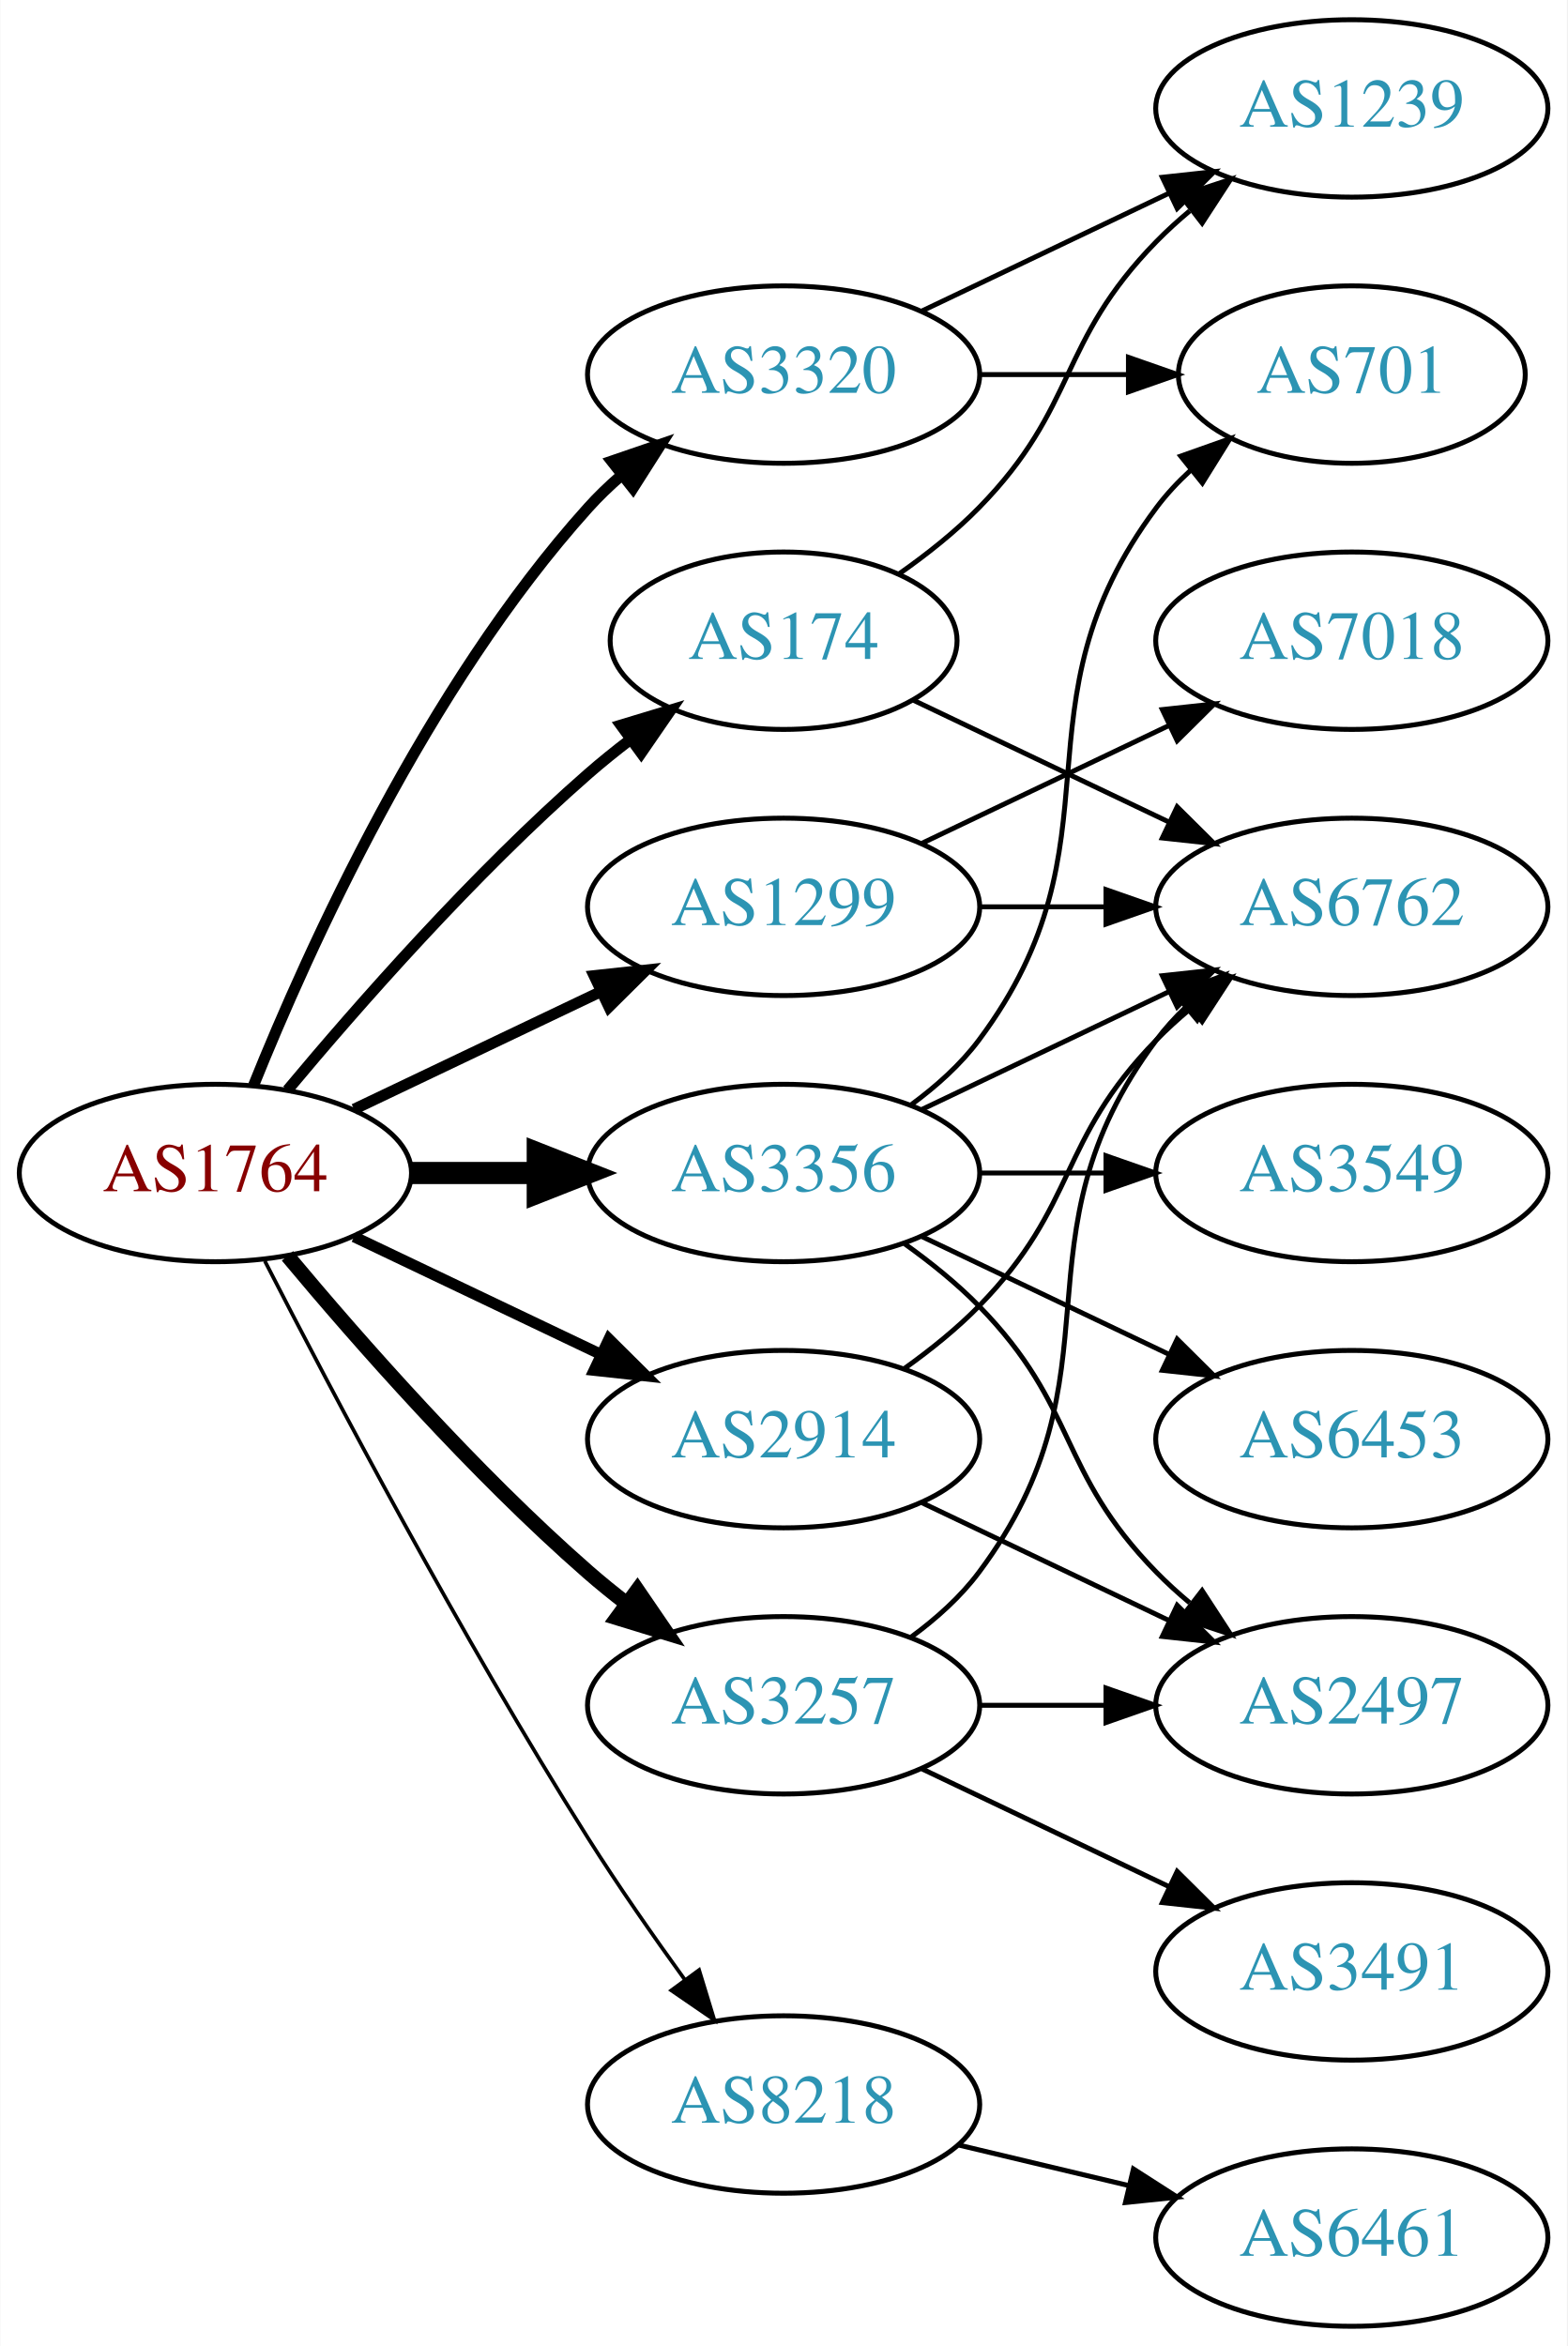
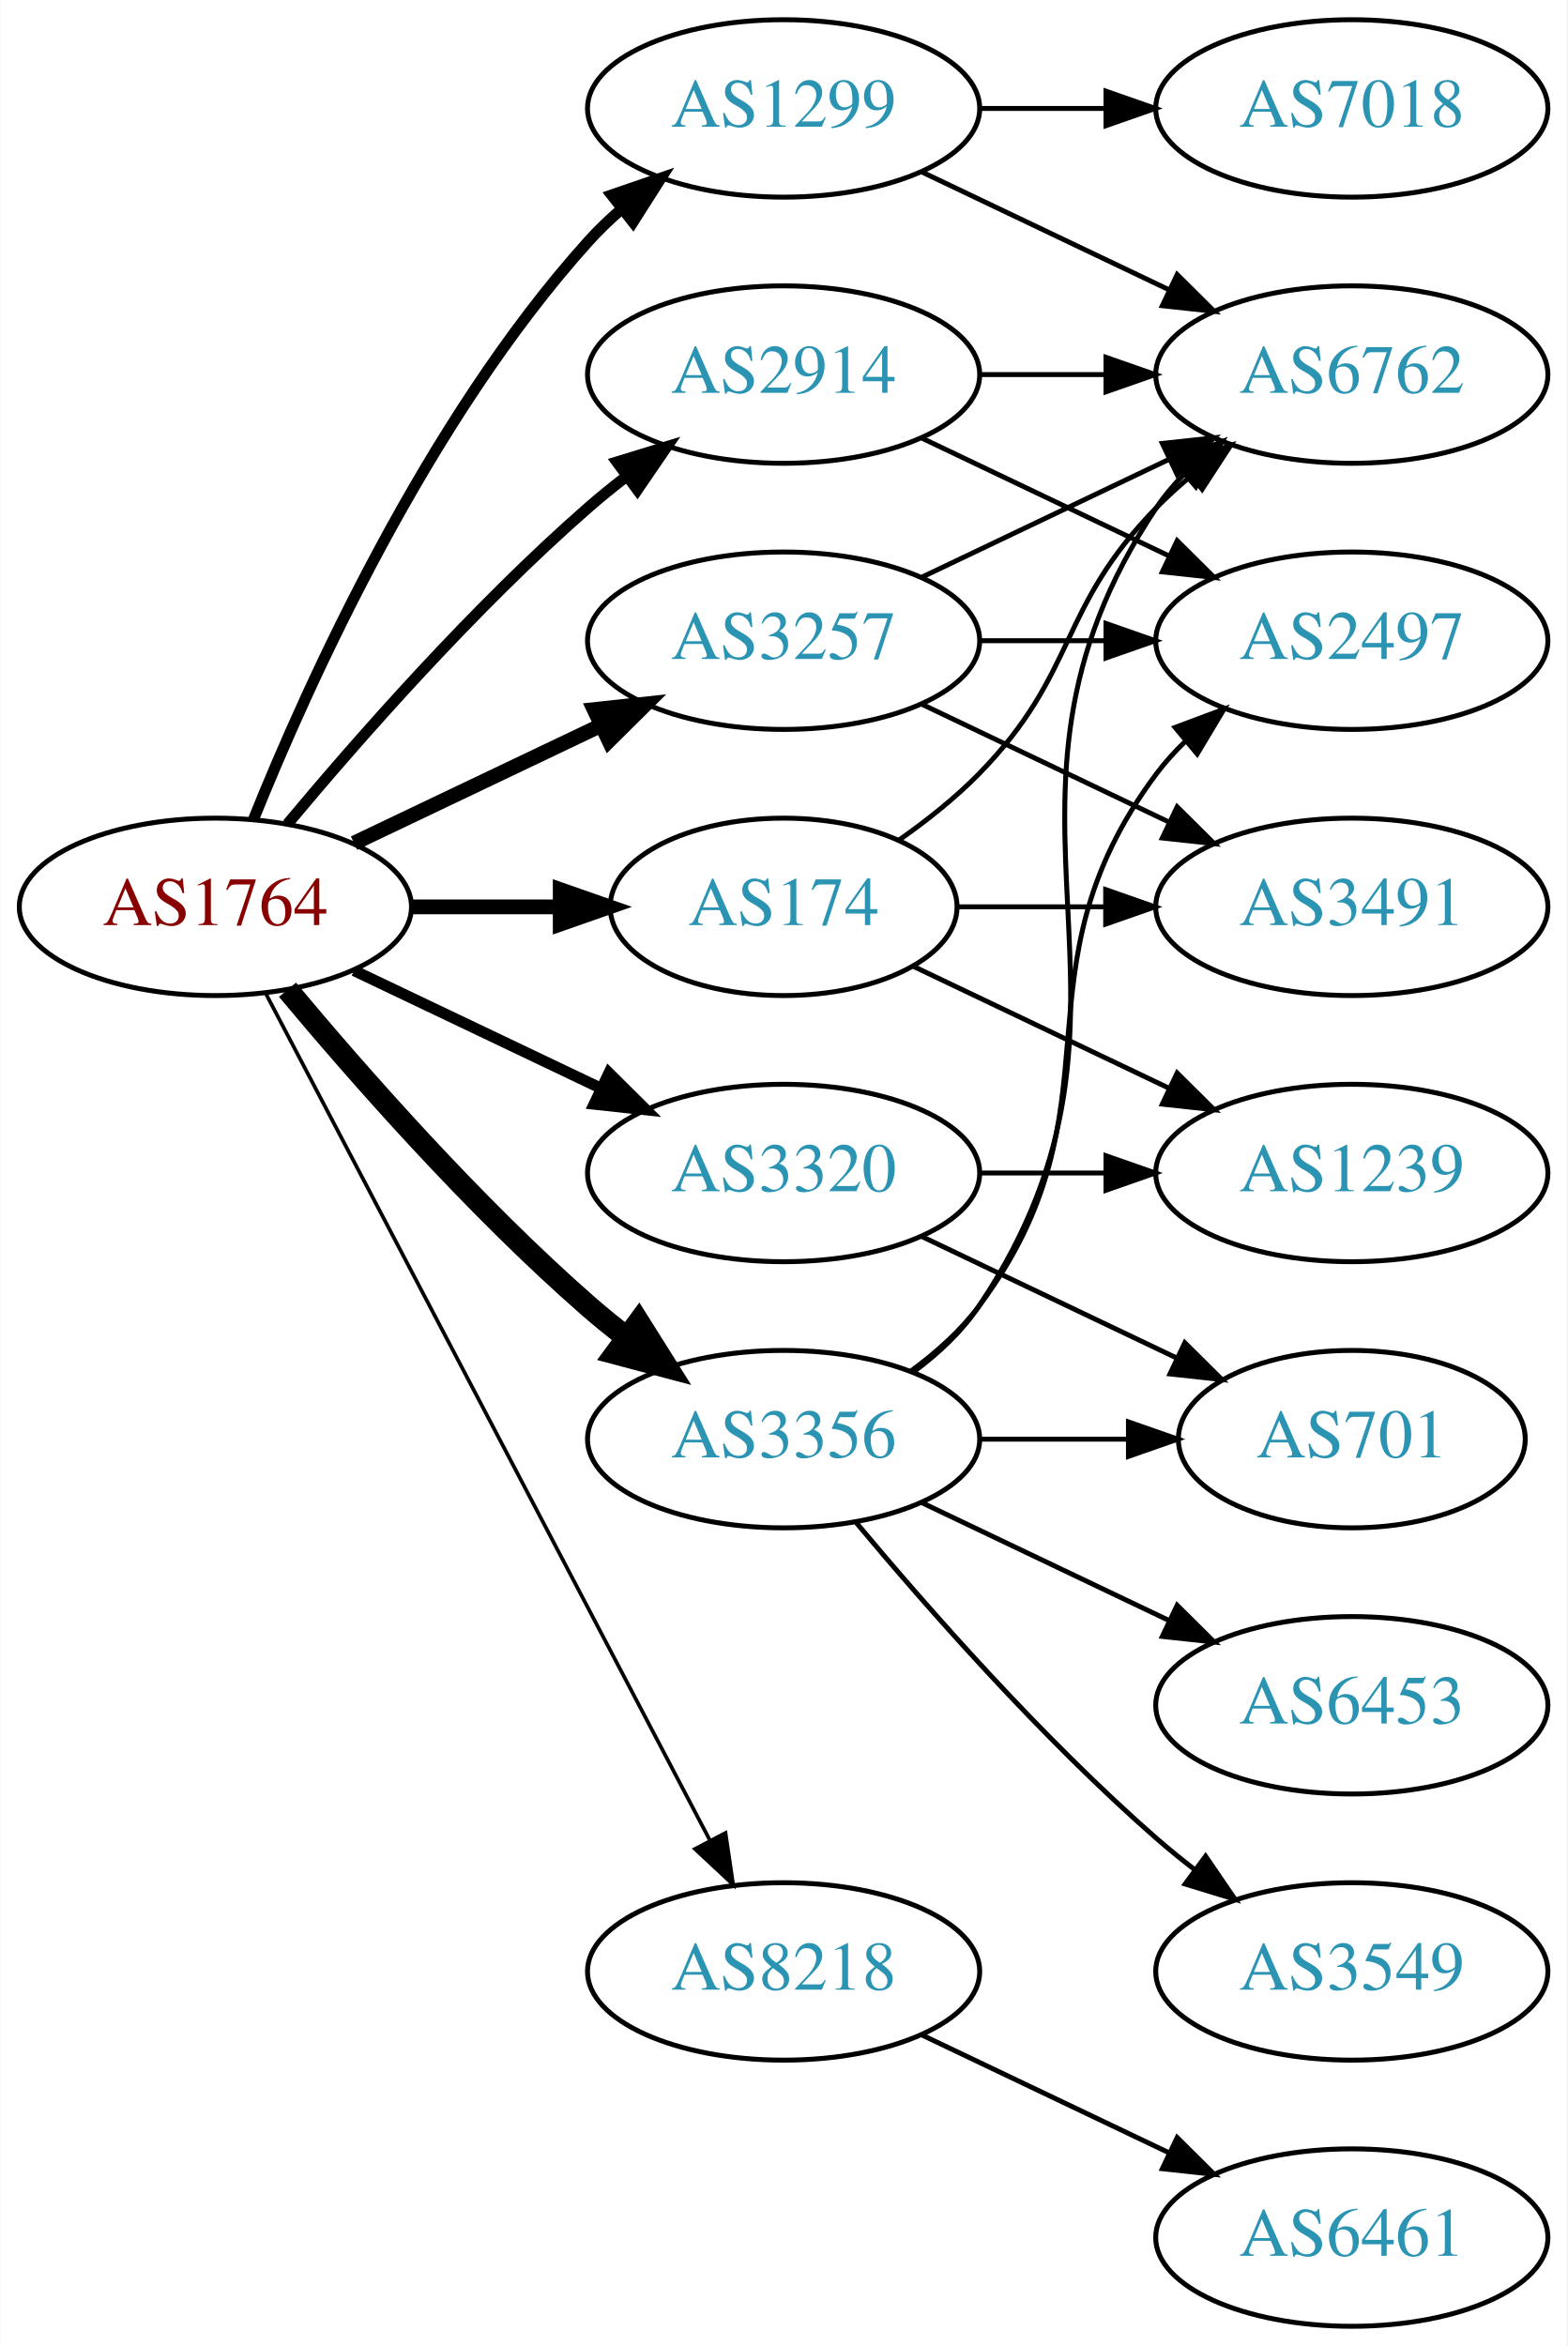
<svg xmlns="http://www.w3.org/2000/svg" xmlns:xlink="http://www.w3.org/1999/xlink" width="318pt" height="476pt" viewBox="0.00 0.00 317.88 476.00">
  <g id="graph0" class="graph" transform="scale(1 1) rotate(0) translate(4 472)">
    <polygon fill="white" stroke="none" points="-4,4 -4,-472 313.879,-472 313.879,4 -4,4" />
    <g id="node1" class="node">
      <g id="a_node1">
        <a xlink:href="/asn/1764" xlink:title="AS1764 ~ NEXTLAYER-AS [AT]">
-           <ellipse fill="#ffffff" stroke="black" cx="39.647" cy="-234" rx="39.794" ry="18" />
-           <text text-anchor="middle" x="39.647" y="-230.3" font-family="Times,serif" font-size="14.00" fill="#880000">AS1764</text>
+           <ellipse fill="#ffffff" stroke="black" cx="39.647" cy="-288" rx="39.794" ry="18" />
+           <text text-anchor="middle" x="39.647" y="-284.3" font-family="Times,serif" font-size="14.00" fill="#880000">AS1764</text>
        </a>
      </g>
    </g>
    <g id="node2" class="node">
      <g id="a_node2">
        <a xlink:href="/asn/174" xlink:title="AS174 ~ Cogent Communications [US]">
-           <ellipse fill="#ffffff" stroke="black" cx="154.939" cy="-342" rx="35.194" ry="18" />
-           <text text-anchor="middle" x="154.939" y="-338.3" font-family="Times,serif" font-size="14.00" fill="#2c94b3">AS174</text>
+           <ellipse fill="#ffffff" stroke="black" cx="154.939" cy="-288" rx="35.194" ry="18" />
+           <text text-anchor="middle" x="154.939" y="-284.3" font-family="Times,serif" font-size="14.00" fill="#2c94b3">AS174</text>
        </a>
      </g>
    </g>
    <g id="edge1" class="edge">
-       <path fill="none" stroke="black" stroke-width="2.25" d="M54.276,-250.817C68.559,-267.929 92.106,-294.745 115.293,-315 117.963,-317.332 120.835,-319.648 123.766,-321.886" />
-       <polygon fill="black" stroke="black" stroke-width="2.25" points="121.916,-324.87 132.057,-327.939 126.044,-319.216 121.916,-324.87" />
+       <path fill="none" stroke="black" stroke-width="3" d="M79.319,-288C89.024,-288 99.515,-288 109.478,-288" />
+       <polygon fill="black" stroke="black" stroke-width="3" points="109.614,-291.5 119.614,-288 109.614,-284.5 109.614,-291.5" />
    </g>
    <g id="node3" class="node">
      <g id="a_node3">
        <a xlink:href="/asn/1299" xlink:title="AS1299 ~ Telia Carrier [EU]">
-           <ellipse fill="#ffffff" stroke="black" cx="154.939" cy="-288" rx="39.794" ry="18" />
-           <text text-anchor="middle" x="154.939" y="-284.3" font-family="Times,serif" font-size="14.00" fill="#2c94b3">AS1299</text>
+           <ellipse fill="#ffffff" stroke="black" cx="154.939" cy="-450" rx="39.794" ry="18" />
+           <text text-anchor="middle" x="154.939" y="-446.3" font-family="Times,serif" font-size="14.00" fill="#2c94b3">AS1299</text>
        </a>
      </g>
    </g>
    <g id="edge2" class="edge">
-       <path fill="none" stroke="black" stroke-width="2.25" d="M67.783,-246.934C82.777,-254.081 101.598,-263.052 117.821,-270.785" />
-       <polygon fill="black" stroke="black" stroke-width="2.25" points="116.491,-274.028 127.024,-275.171 119.503,-267.709 116.491,-274.028" />
+       <path fill="none" stroke="black" stroke-width="2.25" d="M47.394,-305.787C58.445,-333.243 82.498,-386.578 115.293,-423 117.295,-425.224 119.514,-427.363 121.847,-429.397" />
+       <polygon fill="black" stroke="black" stroke-width="2.25" points="120.045,-432.433 130.066,-435.873 124.377,-426.935 120.045,-432.433" />
    </g>
    <g id="node4" class="node">
      <g id="a_node4">
        <a xlink:href="/asn/2914" xlink:title="AS2914 ~ NTT America, Inc. [US]">
-           <ellipse fill="#ffffff" stroke="black" cx="154.939" cy="-180" rx="39.794" ry="18" />
-           <text text-anchor="middle" x="154.939" y="-176.3" font-family="Times,serif" font-size="14.00" fill="#2c94b3">AS2914</text>
+           <ellipse fill="#ffffff" stroke="black" cx="154.939" cy="-396" rx="39.794" ry="18" />
+           <text text-anchor="middle" x="154.939" y="-392.3" font-family="Times,serif" font-size="14.00" fill="#2c94b3">AS2914</text>
        </a>
      </g>
    </g>
    <g id="edge3" class="edge">
-       <path fill="none" stroke="black" stroke-width="2.25" d="M67.783,-221.066C82.777,-213.919 101.598,-204.948 117.821,-197.215" />
-       <polygon fill="black" stroke="black" stroke-width="2.25" points="119.503,-200.291 127.024,-192.829 116.491,-193.972 119.503,-200.291" />
+       <path fill="none" stroke="black" stroke-width="2.25" d="M54.276,-304.817C68.559,-321.929 92.106,-348.745 115.293,-369 117.759,-371.154 120.397,-373.294 123.095,-375.372" />
+       <polygon fill="black" stroke="black" stroke-width="2.25" points="121.12,-378.264 131.249,-381.37 125.268,-372.625 121.12,-378.264" />
    </g>
    <g id="node5" class="node">
      <g id="a_node5">
        <a xlink:href="/asn/3257" xlink:title="AS3257 ~ GTT [DE]">
-           <ellipse fill="#ffffff" stroke="black" cx="154.939" cy="-126" rx="39.794" ry="18" />
-           <text text-anchor="middle" x="154.939" y="-122.3" font-family="Times,serif" font-size="14.00" fill="#2c94b3">AS3257</text>
+           <ellipse fill="#ffffff" stroke="black" cx="154.939" cy="-342" rx="39.794" ry="18" />
+           <text text-anchor="middle" x="154.939" y="-338.3" font-family="Times,serif" font-size="14.00" fill="#2c94b3">AS3257</text>
        </a>
      </g>
    </g>
    <g id="edge4" class="edge">
-       <path fill="none" stroke="black" stroke-width="3" d="M54.276,-217.183C68.559,-200.071 92.106,-173.255 115.293,-153 117.759,-150.846 120.397,-148.706 123.095,-146.628" />
-       <polygon fill="black" stroke="black" stroke-width="3" points="125.268,-149.375 131.249,-140.63 121.12,-143.736 125.268,-149.375" />
+       <path fill="none" stroke="black" stroke-width="3" d="M67.783,-300.934C82.777,-308.081 101.598,-317.052 117.821,-324.785" />
+       <polygon fill="black" stroke="black" stroke-width="3" points="116.491,-328.028 127.024,-329.171 119.503,-321.709 116.491,-328.028" />
    </g>
    <g id="node6" class="node">
      <g id="a_node6">
        <a xlink:href="/asn/3320" xlink:title="AS3320 ~ DTAG [DE]">
-           <ellipse fill="#ffffff" stroke="black" cx="154.939" cy="-396" rx="39.794" ry="18" />
-           <text text-anchor="middle" x="154.939" y="-392.3" font-family="Times,serif" font-size="14.00" fill="#2c94b3">AS3320</text>
+           <ellipse fill="#ffffff" stroke="black" cx="154.939" cy="-234" rx="39.794" ry="18" />
+           <text text-anchor="middle" x="154.939" y="-230.3" font-family="Times,serif" font-size="14.00" fill="#2c94b3">AS3320</text>
        </a>
      </g>
    </g>
    <g id="edge5" class="edge">
-       <path fill="none" stroke="black" stroke-width="2.25" d="M47.394,-251.787C58.445,-279.243 82.498,-332.578 115.293,-369 117.295,-371.224 119.514,-373.363 121.847,-375.397" />
-       <polygon fill="black" stroke="black" stroke-width="2.25" points="120.045,-378.433 130.066,-381.873 124.377,-372.935 120.045,-378.433" />
+       <path fill="none" stroke="black" stroke-width="2.25" d="M67.783,-275.066C82.777,-267.919 101.598,-258.948 117.821,-251.215" />
+       <polygon fill="black" stroke="black" stroke-width="2.25" points="119.503,-254.291 127.024,-246.829 116.491,-247.972 119.503,-254.291" />
    </g>
    <g id="node7" class="node">
      <g id="a_node7">
        <a xlink:href="/asn/3356" xlink:title="AS3356 ~ Level 3 Parent, LLC [US]">
-           <ellipse fill="#ffffff" stroke="black" cx="154.939" cy="-234" rx="39.794" ry="18" />
-           <text text-anchor="middle" x="154.939" y="-230.3" font-family="Times,serif" font-size="14.00" fill="#2c94b3">AS3356</text>
+           <ellipse fill="#ffffff" stroke="black" cx="154.939" cy="-180" rx="39.794" ry="18" />
+           <text text-anchor="middle" x="154.939" y="-176.3" font-family="Times,serif" font-size="14.00" fill="#2c94b3">AS3356</text>
        </a>
      </g>
    </g>
    <g id="edge6" class="edge">
-       <path fill="none" stroke="black" stroke-width="4.5" d="M79.319,-234C87.522,-234 96.286,-234 104.818,-234" />
-       <polygon fill="black" stroke="black" stroke-width="4.5" points="105.057,-237.938 115.057,-234 105.057,-230.063 105.057,-237.938" />
+       <path fill="none" stroke="black" stroke-width="4.5" d="M54.276,-271.183C68.559,-254.071 92.106,-227.255 115.293,-207 117.759,-204.846 120.397,-202.706 123.095,-200.628" />
+       <polygon fill="black" stroke="black" stroke-width="4.5" points="125.527,-203.727 131.249,-194.63 120.86,-197.384 125.527,-203.727" />
    </g>
    <g id="node8" class="node">
      <g id="a_node8">
        <a xlink:href="/asn/8218" xlink:title="AS8218 ~ legacy Neotelecoms [FR]">
-           <ellipse fill="#ffffff" stroke="black" cx="154.939" cy="-45" rx="39.794" ry="18" />
-           <text text-anchor="middle" x="154.939" y="-41.3" font-family="Times,serif" font-size="14.00" fill="#2c94b3">AS8218</text>
+           <ellipse fill="#ffffff" stroke="black" cx="154.939" cy="-72" rx="39.794" ry="18" />
+           <text text-anchor="middle" x="154.939" y="-68.3" font-family="Times,serif" font-size="14.00" fill="#2c94b3">AS8218</text>
        </a>
      </g>
    </g>
    <g id="edge7" class="edge">
-       <path fill="none" stroke="black" stroke-width="0.75" d="M49.673,-216.148C63.109,-189.945 89.558,-139.763 115.293,-99 121.356,-89.396 128.476,-79.187 134.941,-70.261" />
-       <polygon fill="black" stroke="black" stroke-width="0.75" points="137.792,-72.291 140.884,-62.157 132.148,-68.152 137.792,-72.291" />
+       <path fill="none" stroke="black" stroke-width="0.75" d="M49.918,-270.324C69.759,-232.495 116.437,-143.501 139.923,-98.722" />
+       <polygon fill="black" stroke="black" stroke-width="0.75" points="143.154,-100.099 144.699,-89.618 136.955,-96.848 143.154,-100.099" />
    </g>
    <g id="node9" class="node">
      <g id="a_node9">
-         <a xlink:href="/asn/1239" xlink:title="AS1239 ~ Sprint [US]">
-           <ellipse fill="#ffffff" stroke="black" cx="270.232" cy="-450" rx="39.794" ry="18" />
-           <text text-anchor="middle" x="270.232" y="-446.3" font-family="Times,serif" font-size="14.00" fill="#2c94b3">AS1239</text>
+         <a xlink:href="/asn/6762" xlink:title="AS6762 ~ TELECOM ITALIA SPARKLE S.p.A. [IT]">
+           <ellipse fill="#ffffff" stroke="black" cx="270.232" cy="-396" rx="39.794" ry="18" />
+           <text text-anchor="middle" x="270.232" y="-392.3" font-family="Times,serif" font-size="14.00" fill="#2c94b3">AS6762</text>
        </a>
      </g>
    </g>
    <g id="edge8" class="edge">
-       <path fill="none" stroke="black" d="M178.322,-355.532C183.964,-359.49 189.778,-364.086 194.586,-369 214.758,-389.617 210.413,-402.383 230.586,-423 232.679,-425.139 234.962,-427.218 237.339,-429.21" />
-       <polygon fill="black" stroke="black" points="235.582,-432.275 245.638,-435.611 239.857,-426.732 235.582,-432.275" />
+       <path fill="none" stroke="black" d="M178.322,-301.532C183.964,-305.49 189.778,-310.086 194.586,-315 214.758,-335.617 210.413,-348.383 230.586,-369 232.679,-371.139 234.962,-373.218 237.339,-375.21" />
+       <polygon fill="black" stroke="black" points="235.582,-378.275 245.638,-381.611 239.857,-372.732 235.582,-378.275" />
    </g>
    <g id="node10" class="node">
      <g id="a_node10">
-         <a xlink:href="/asn/6762" xlink:title="AS6762 ~ TELECOM ITALIA SPARKLE S.p.A. [IT]">
+         <a xlink:href="/asn/3491" xlink:title="AS3491 ~ PCCW Global, Inc. [US]">
          <ellipse fill="#ffffff" stroke="black" cx="270.232" cy="-288" rx="39.794" ry="18" />
-           <text text-anchor="middle" x="270.232" y="-284.3" font-family="Times,serif" font-size="14.00" fill="#2c94b3">AS6762</text>
+           <text text-anchor="middle" x="270.232" y="-284.3" font-family="Times,serif" font-size="14.00" fill="#2c94b3">AS3491</text>
        </a>
      </g>
    </g>
    <g id="edge9" class="edge">
-       <path fill="none" stroke="black" d="M181.365,-329.881C196.667,-322.587 216.391,-313.186 233.273,-305.14" />
-       <polygon fill="black" stroke="black" points="234.792,-308.293 242.313,-300.831 231.78,-301.974 234.792,-308.293" />
-     </g>
-     <g id="edge11" class="edge">
-       <path fill="none" stroke="black" d="M194.612,-288C202.815,-288 211.579,-288 220.111,-288" />
-       <polygon fill="black" stroke="black" points="220.35,-291.5 230.35,-288 220.35,-284.5 220.35,-291.5" />
+       <path fill="none" stroke="black" d="M190.239,-288C199.616,-288 209.966,-288 220.001,-288" />
+       <polygon fill="black" stroke="black" points="220.289,-291.5 230.289,-288 220.289,-284.5 220.289,-291.5" />
    </g>
    <g id="node11" class="node">
      <g id="a_node11">
-         <a xlink:href="/asn/7018" xlink:title="AS7018 ~ AT&amp;T Services, Inc. [US]">
-           <ellipse fill="#ffffff" stroke="black" cx="270.232" cy="-342" rx="39.794" ry="18" />
-           <text text-anchor="middle" x="270.232" y="-338.3" font-family="Times,serif" font-size="14.00" fill="#2c94b3">AS7018</text>
+         <a xlink:href="/asn/1239" xlink:title="AS1239 ~ Sprint [US]">
+           <ellipse fill="#ffffff" stroke="black" cx="270.232" cy="-234" rx="39.794" ry="18" />
+           <text text-anchor="middle" x="270.232" y="-230.3" font-family="Times,serif" font-size="14.00" fill="#2c94b3">AS1239</text>
        </a>
      </g>
    </g>
    <g id="edge10" class="edge">
-       <path fill="none" stroke="black" d="M183.076,-300.934C198.07,-308.081 216.891,-317.052 233.114,-324.785" />
-       <polygon fill="black" stroke="black" points="231.784,-328.028 242.317,-329.171 234.796,-321.709 231.784,-328.028" />
+       <path fill="none" stroke="black" d="M181.365,-275.881C196.667,-268.587 216.391,-259.186 233.273,-251.14" />
+       <polygon fill="black" stroke="black" points="234.792,-254.293 242.313,-246.831 231.78,-247.974 234.792,-254.293" />
    </g>
    <g id="edge12" class="edge">
-       <path fill="none" stroke="black" d="M179.533,-194.389C184.789,-198.148 190.121,-202.437 194.586,-207 214.758,-227.617 210.413,-240.383 230.586,-261 232.679,-263.139 234.962,-265.218 237.339,-267.21" />
-       <polygon fill="black" stroke="black" points="235.582,-270.275 245.638,-273.611 239.857,-264.732 235.582,-270.275" />
+       <path fill="none" stroke="black" d="M183.076,-437.066C198.07,-429.919 216.891,-420.948 233.114,-413.215" />
+       <polygon fill="black" stroke="black" points="234.796,-416.291 242.317,-408.829 231.784,-409.972 234.796,-416.291" />
    </g>
    <g id="node12" class="node">
      <g id="a_node12">
-         <a xlink:href="/asn/2497" xlink:title="AS2497 ~ Internet Initiative Japan Inc. [JP]">
-           <ellipse fill="#ffffff" stroke="black" cx="270.232" cy="-126" rx="39.794" ry="18" />
-           <text text-anchor="middle" x="270.232" y="-122.3" font-family="Times,serif" font-size="14.00" fill="#2c94b3">AS2497</text>
-         </a>
-       </g>
-     </g>
-     <g id="edge13" class="edge">
-       <path fill="none" stroke="black" d="M183.076,-167.066C198.07,-159.919 216.891,-150.948 233.114,-143.215" />
-       <polygon fill="black" stroke="black" points="234.796,-146.291 242.317,-138.829 231.784,-139.972 234.796,-146.291" />
-     </g>
-     <g id="edge16" class="edge">
-       <path fill="none" stroke="black" d="M180.87,-139.882C185.946,-143.611 190.864,-148.016 194.586,-153 224.857,-193.542 200.315,-220.458 230.586,-261 232.33,-263.336 234.338,-265.545 236.501,-267.617" />
-       <polygon fill="black" stroke="black" points="234.379,-270.405 244.302,-274.118 238.861,-265.027 234.379,-270.405" />
+         <a xlink:href="/asn/7018" xlink:title="AS7018 ~ AT&amp;T Services, Inc. [US]">
+           <ellipse fill="#ffffff" stroke="black" cx="270.232" cy="-450" rx="39.794" ry="18" />
+           <text text-anchor="middle" x="270.232" y="-446.3" font-family="Times,serif" font-size="14.00" fill="#2c94b3">AS7018</text>
+         </a>
+       </g>
+     </g>
+     <g id="edge11" class="edge">
+       <path fill="none" stroke="black" d="M194.612,-450C202.815,-450 211.579,-450 220.111,-450" />
+       <polygon fill="black" stroke="black" points="220.35,-453.5 230.35,-450 220.35,-446.5 220.35,-453.5" />
    </g>
    <g id="edge14" class="edge">
-       <path fill="none" stroke="black" d="M194.612,-126C202.815,-126 211.579,-126 220.111,-126" />
-       <polygon fill="black" stroke="black" points="220.35,-129.5 230.35,-126 220.35,-122.5 220.35,-129.5" />
+       <path fill="none" stroke="black" d="M194.612,-396C202.815,-396 211.579,-396 220.111,-396" />
+       <polygon fill="black" stroke="black" points="220.35,-399.5 230.35,-396 220.35,-392.5 220.35,-399.5" />
    </g>
    <g id="node13" class="node">
      <g id="a_node13">
-         <a xlink:href="/asn/3491" xlink:title="AS3491 ~ PCCW Global, Inc. [US]">
-           <ellipse fill="#ffffff" stroke="black" cx="270.232" cy="-72" rx="39.794" ry="18" />
-           <text text-anchor="middle" x="270.232" y="-68.3" font-family="Times,serif" font-size="14.00" fill="#2c94b3">AS3491</text>
-         </a>
-       </g>
+         <a xlink:href="/asn/2497" xlink:title="AS2497 ~ Internet Initiative Japan Inc. [JP]">
+           <ellipse fill="#ffffff" stroke="black" cx="270.232" cy="-342" rx="39.794" ry="18" />
+           <text text-anchor="middle" x="270.232" y="-338.3" font-family="Times,serif" font-size="14.00" fill="#2c94b3">AS2497</text>
+         </a>
+       </g>
+     </g>
+     <g id="edge13" class="edge">
+       <path fill="none" stroke="black" d="M183.076,-383.066C198.07,-375.919 216.891,-366.948 233.114,-359.215" />
+       <polygon fill="black" stroke="black" points="234.796,-362.291 242.317,-354.829 231.784,-355.972 234.796,-362.291" />
+     </g>
+     <g id="edge17" class="edge">
+       <path fill="none" stroke="black" d="M183.076,-354.934C198.07,-362.081 216.891,-371.052 233.114,-378.785" />
+       <polygon fill="black" stroke="black" points="231.784,-382.028 242.317,-383.171 234.796,-375.709 231.784,-382.028" />
    </g>
    <g id="edge15" class="edge">
-       <path fill="none" stroke="black" d="M183.076,-113.066C198.07,-105.919 216.891,-96.948 233.114,-89.215" />
-       <polygon fill="black" stroke="black" points="234.796,-92.291 242.317,-84.829 231.784,-85.972 234.796,-92.291" />
-     </g>
-     <g id="edge17" class="edge">
-       <path fill="none" stroke="black" d="M183.076,-408.934C198.07,-416.081 216.891,-425.052 233.114,-432.785" />
-       <polygon fill="black" stroke="black" points="231.784,-436.028 242.317,-437.171 234.796,-429.709 231.784,-436.028" />
+       <path fill="none" stroke="black" d="M183.076,-329.066C198.07,-321.919 216.891,-312.948 233.114,-305.215" />
+       <polygon fill="black" stroke="black" points="234.796,-308.291 242.317,-300.829 231.784,-301.972 234.796,-308.291" />
+     </g>
+     <g id="edge16" class="edge">
+       <path fill="none" stroke="black" d="M194.612,-342C202.815,-342 211.579,-342 220.111,-342" />
+       <polygon fill="black" stroke="black" points="220.35,-345.5 230.35,-342 220.35,-338.5 220.35,-345.5" />
+     </g>
+     <g id="edge19" class="edge">
+       <path fill="none" stroke="black" d="M194.612,-234C202.815,-234 211.579,-234 220.111,-234" />
+       <polygon fill="black" stroke="black" points="220.35,-237.5 230.35,-234 220.35,-230.5 220.35,-237.5" />
    </g>
    <g id="node14" class="node">
      <g id="a_node14">
        <a xlink:href="/asn/701" xlink:title="AS701 ~ UUNET [US]">
-           <ellipse fill="#ffffff" stroke="black" cx="270.232" cy="-396" rx="35.194" ry="18" />
-           <text text-anchor="middle" x="270.232" y="-392.3" font-family="Times,serif" font-size="14.00" fill="#2c94b3">AS701</text>
+           <ellipse fill="#ffffff" stroke="black" cx="270.232" cy="-180" rx="35.194" ry="18" />
+           <text text-anchor="middle" x="270.232" y="-176.3" font-family="Times,serif" font-size="14.00" fill="#2c94b3">AS701</text>
        </a>
      </g>
    </g>
    <g id="edge18" class="edge">
-       <path fill="none" stroke="black" d="M194.612,-396C204.317,-396 214.808,-396 224.771,-396" />
-       <polygon fill="black" stroke="black" points="224.907,-399.5 234.907,-396 224.907,-392.5 224.907,-399.5" />
+       <path fill="none" stroke="black" d="M183.076,-221.066C198.508,-213.71 217.993,-204.423 234.528,-196.541" />
+       <polygon fill="black" stroke="black" points="236.349,-199.551 243.87,-192.089 233.337,-193.232 236.349,-199.551" />
+     </g>
+     <g id="edge21" class="edge">
+       <path fill="none" stroke="black" d="M181.258,-193.607C186.314,-197.351 191.126,-201.831 194.586,-207 235.61,-268.294 189.561,-307.706 230.586,-369 232.208,-371.423 234.127,-373.695 236.228,-375.81" />
+       <polygon fill="black" stroke="black" points="234.042,-378.546 243.913,-382.393 238.596,-373.229 234.042,-378.546" />
    </g>
    <g id="edge23" class="edge">
-       <path fill="none" stroke="black" d="M183.076,-246.934C198.07,-254.081 216.891,-263.052 233.114,-270.785" />
-       <polygon fill="black" stroke="black" points="231.784,-274.028 242.317,-275.171 234.796,-267.709 231.784,-274.028" />
-     </g>
-     <g id="edge19" class="edge">
-       <path fill="none" stroke="black" d="M179.533,-219.611C184.789,-215.852 190.121,-211.563 194.586,-207 214.758,-186.383 210.413,-173.617 230.586,-153 232.679,-150.861 234.962,-148.782 237.339,-146.79" />
-       <polygon fill="black" stroke="black" points="239.857,-149.268 245.638,-140.389 235.582,-143.725 239.857,-149.268" />
-     </g>
-     <g id="edge22" class="edge">
-       <path fill="none" stroke="black" d="M180.87,-247.882C185.946,-251.611 190.864,-256.016 194.586,-261 224.857,-301.542 200.315,-328.458 230.586,-369 232.594,-371.689 234.95,-374.209 237.491,-376.546" />
-       <polygon fill="black" stroke="black" points="235.519,-379.452 245.506,-382.989 239.905,-373.996 235.519,-379.452" />
+       <path fill="none" stroke="black" d="M180.87,-193.882C185.946,-197.611 190.864,-202.016 194.586,-207 224.857,-247.542 200.315,-274.458 230.586,-315 232.33,-317.336 234.338,-319.545 236.501,-321.617" />
+       <polygon fill="black" stroke="black" points="234.379,-324.405 244.302,-328.118 238.861,-319.027 234.379,-324.405" />
+     </g>
+     <g id="edge24" class="edge">
+       <path fill="none" stroke="black" d="M194.612,-180C204.317,-180 214.808,-180 224.771,-180" />
+       <polygon fill="black" stroke="black" points="224.907,-183.5 234.907,-180 224.907,-176.5 224.907,-183.5" />
    </g>
    <g id="node15" class="node">
      <g id="a_node15">
        <a xlink:href="/asn/3549" xlink:title="AS3549 ~ Level 3 Parent, LLC [US]">
-           <ellipse fill="#ffffff" stroke="black" cx="270.232" cy="-234" rx="39.794" ry="18" />
-           <text text-anchor="middle" x="270.232" y="-230.3" font-family="Times,serif" font-size="14.00" fill="#2c94b3">AS3549</text>
+           <ellipse fill="#ffffff" stroke="black" cx="270.232" cy="-72" rx="39.794" ry="18" />
+           <text text-anchor="middle" x="270.232" y="-68.3" font-family="Times,serif" font-size="14.00" fill="#2c94b3">AS3549</text>
        </a>
      </g>
    </g>
    <g id="edge20" class="edge">
-       <path fill="none" stroke="black" d="M194.612,-234C202.815,-234 211.579,-234 220.111,-234" />
-       <polygon fill="black" stroke="black" points="220.35,-237.5 230.35,-234 220.35,-230.5 220.35,-237.5" />
+       <path fill="none" stroke="black" d="M169.569,-163.183C183.852,-146.071 207.398,-119.255 230.586,-99 233.052,-96.846 235.69,-94.706 238.388,-92.628" />
+       <polygon fill="black" stroke="black" points="240.561,-95.375 246.542,-86.63 236.413,-89.736 240.561,-95.375" />
    </g>
    <g id="node16" class="node">
      <g id="a_node16">
        <a xlink:href="/asn/6453" xlink:title="AS6453 ~ TATA COMMUNICATIONS (AMERICA) INC [US]">
-           <ellipse fill="#ffffff" stroke="black" cx="270.232" cy="-180" rx="39.794" ry="18" />
-           <text text-anchor="middle" x="270.232" y="-176.3" font-family="Times,serif" font-size="14.00" fill="#2c94b3">AS6453</text>
-         </a>
-       </g>
-     </g>
-     <g id="edge21" class="edge">
-       <path fill="none" stroke="black" d="M183.076,-221.066C198.07,-213.919 216.891,-204.948 233.114,-197.215" />
-       <polygon fill="black" stroke="black" points="234.796,-200.291 242.317,-192.829 231.784,-193.972 234.796,-200.291" />
+           <ellipse fill="#ffffff" stroke="black" cx="270.232" cy="-126" rx="39.794" ry="18" />
+           <text text-anchor="middle" x="270.232" y="-122.3" font-family="Times,serif" font-size="14.00" fill="#2c94b3">AS6453</text>
+         </a>
+       </g>
+     </g>
+     <g id="edge22" class="edge">
+       <path fill="none" stroke="black" d="M183.076,-167.066C198.07,-159.919 216.891,-150.948 233.114,-143.215" />
+       <polygon fill="black" stroke="black" points="234.796,-146.291 242.317,-138.829 231.784,-139.972 234.796,-146.291" />
    </g>
    <g id="node17" class="node">
      <g id="a_node17">
        <a xlink:href="/asn/6461" xlink:title="AS6461 ~ Zayo Bandwidth [US]">
          <ellipse fill="#ffffff" stroke="black" cx="270.232" cy="-18" rx="39.794" ry="18" />
          <text text-anchor="middle" x="270.232" y="-14.3" font-family="Times,serif" font-size="14.00" fill="#2c94b3">AS6461</text>
        </a>
      </g>
    </g>
-     <g id="edge24" class="edge">
-       <path fill="none" stroke="black" d="M190.547,-36.752C201.418,-34.162 213.572,-31.265 225.015,-28.538" />
-       <polygon fill="black" stroke="black" points="225.921,-31.92 234.837,-26.197 224.298,-25.111 225.921,-31.92" />
+     <g id="edge25" class="edge">
+       <path fill="none" stroke="black" d="M183.076,-59.066C198.07,-51.919 216.891,-42.948 233.114,-35.215" />
+       <polygon fill="black" stroke="black" points="234.796,-38.291 242.317,-30.829 231.784,-31.972 234.796,-38.291" />
    </g>
  </g>
</svg>
